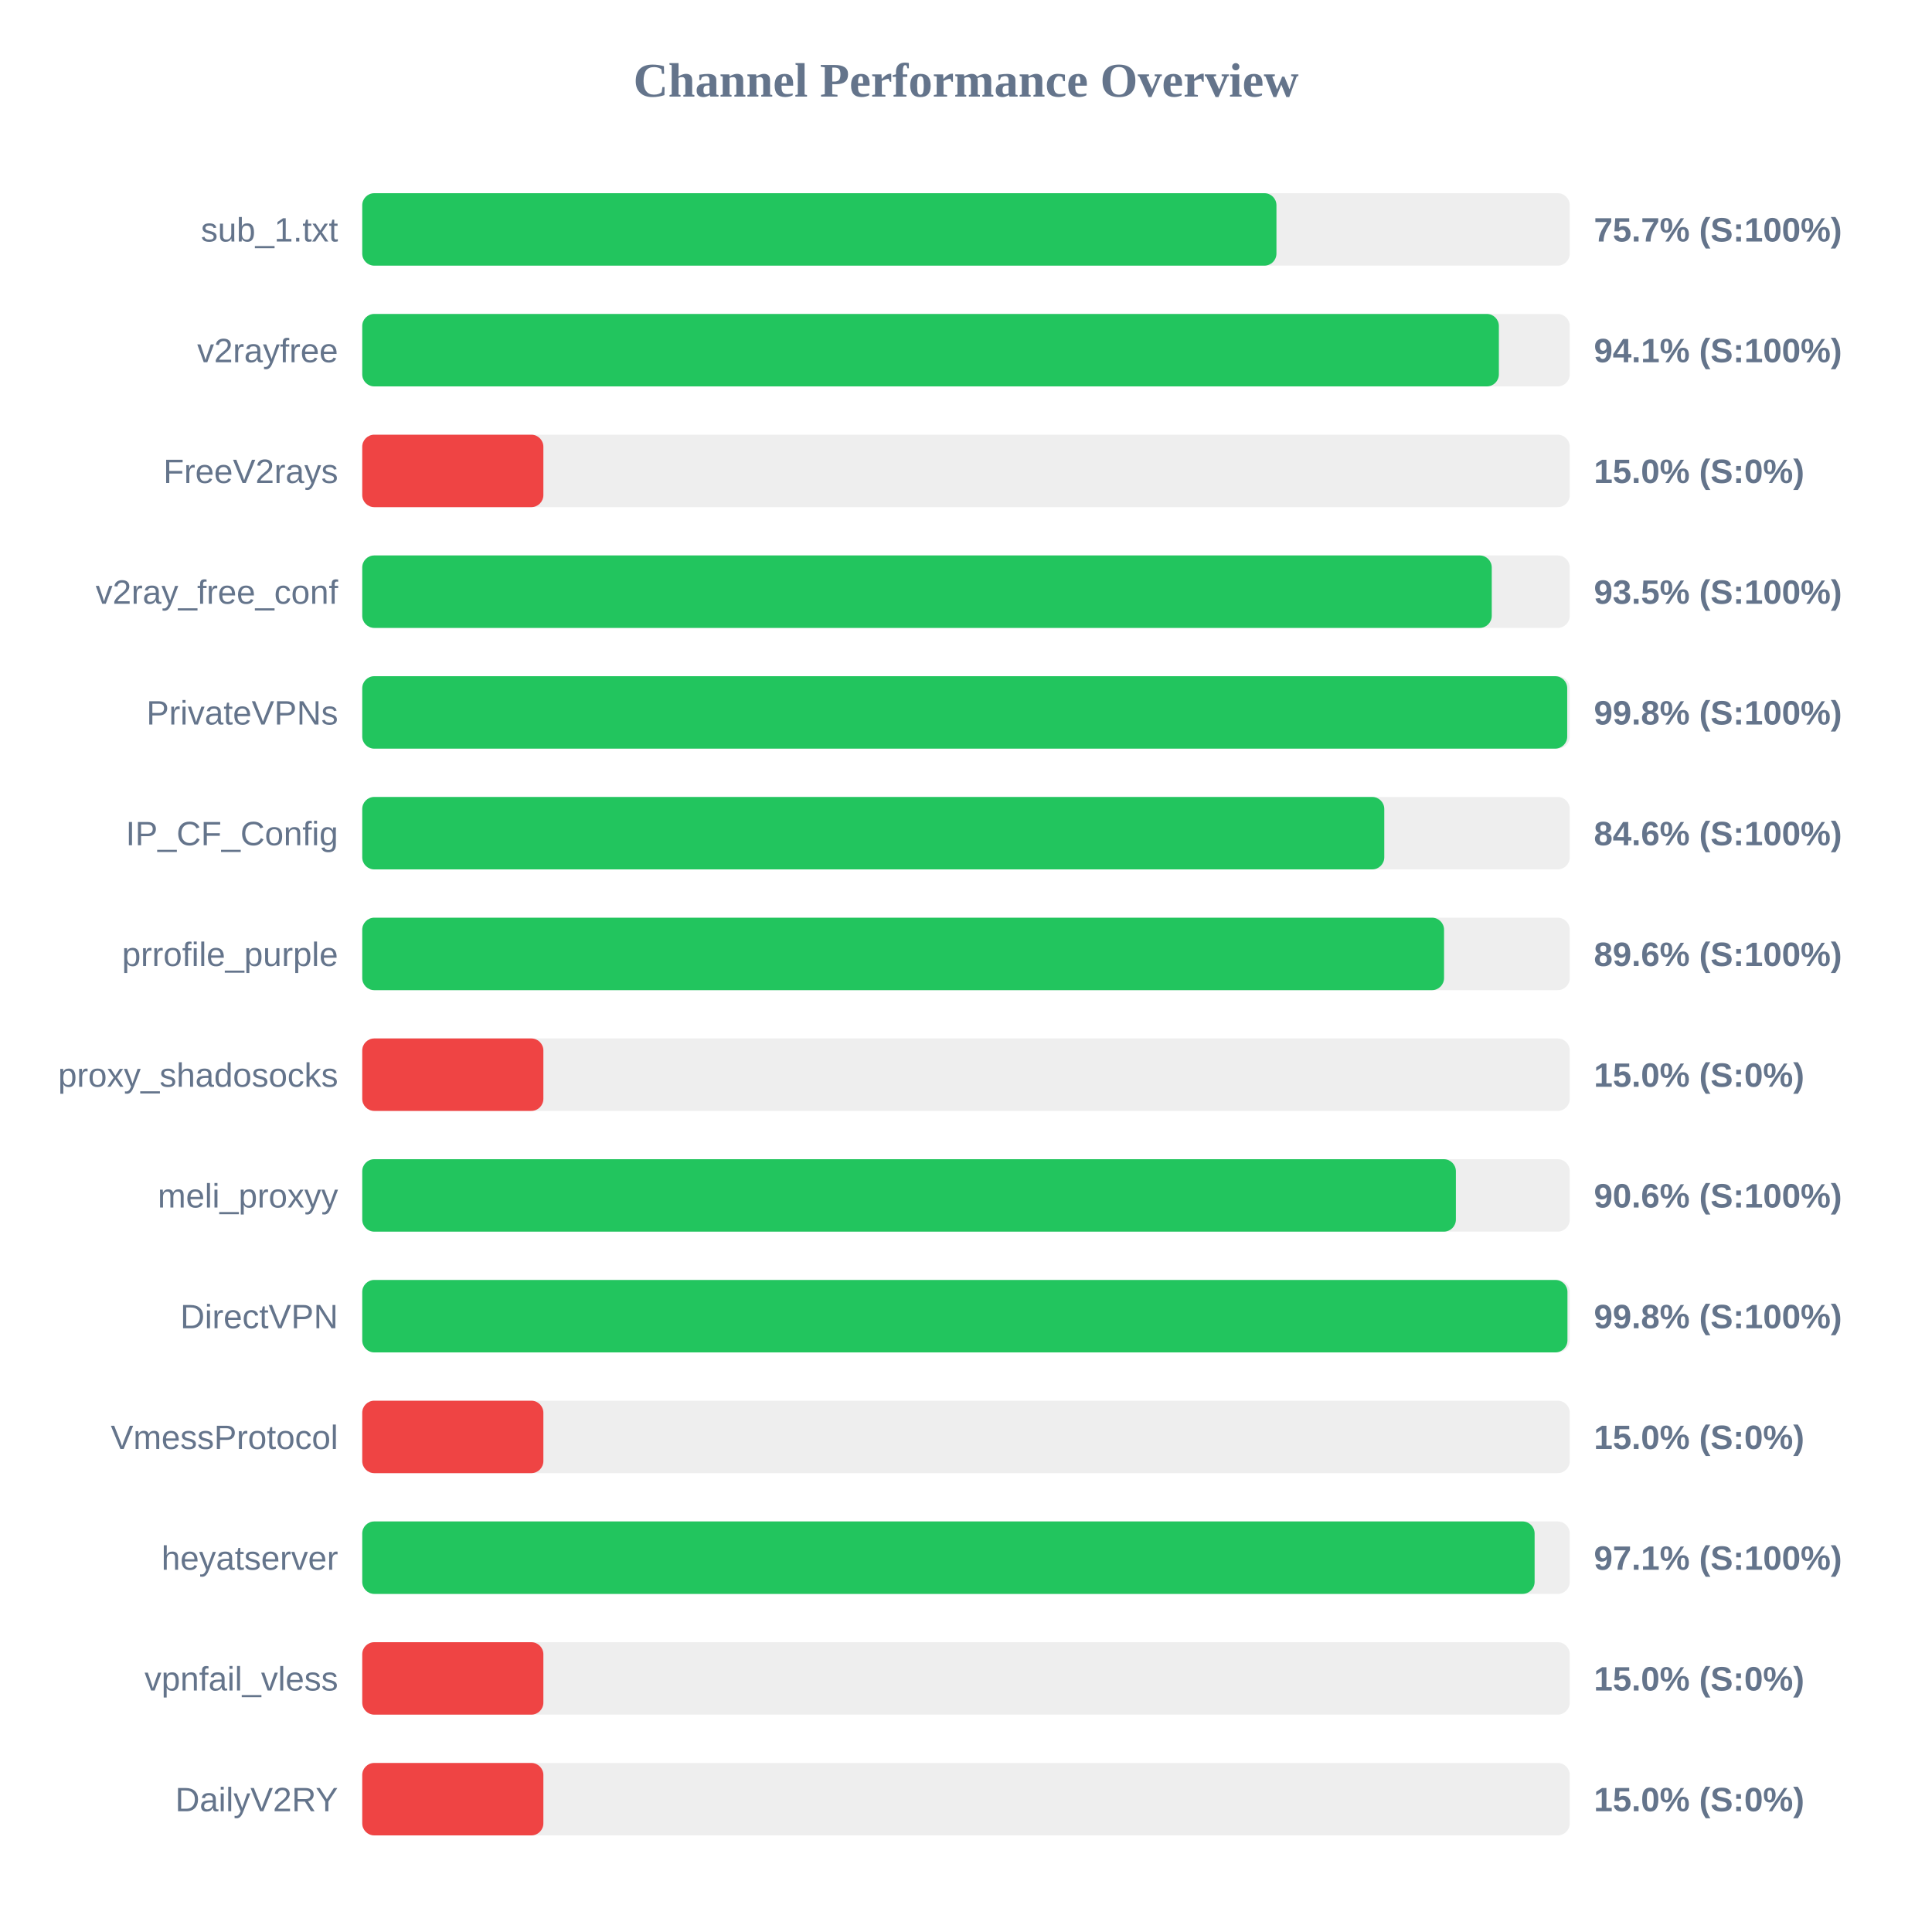
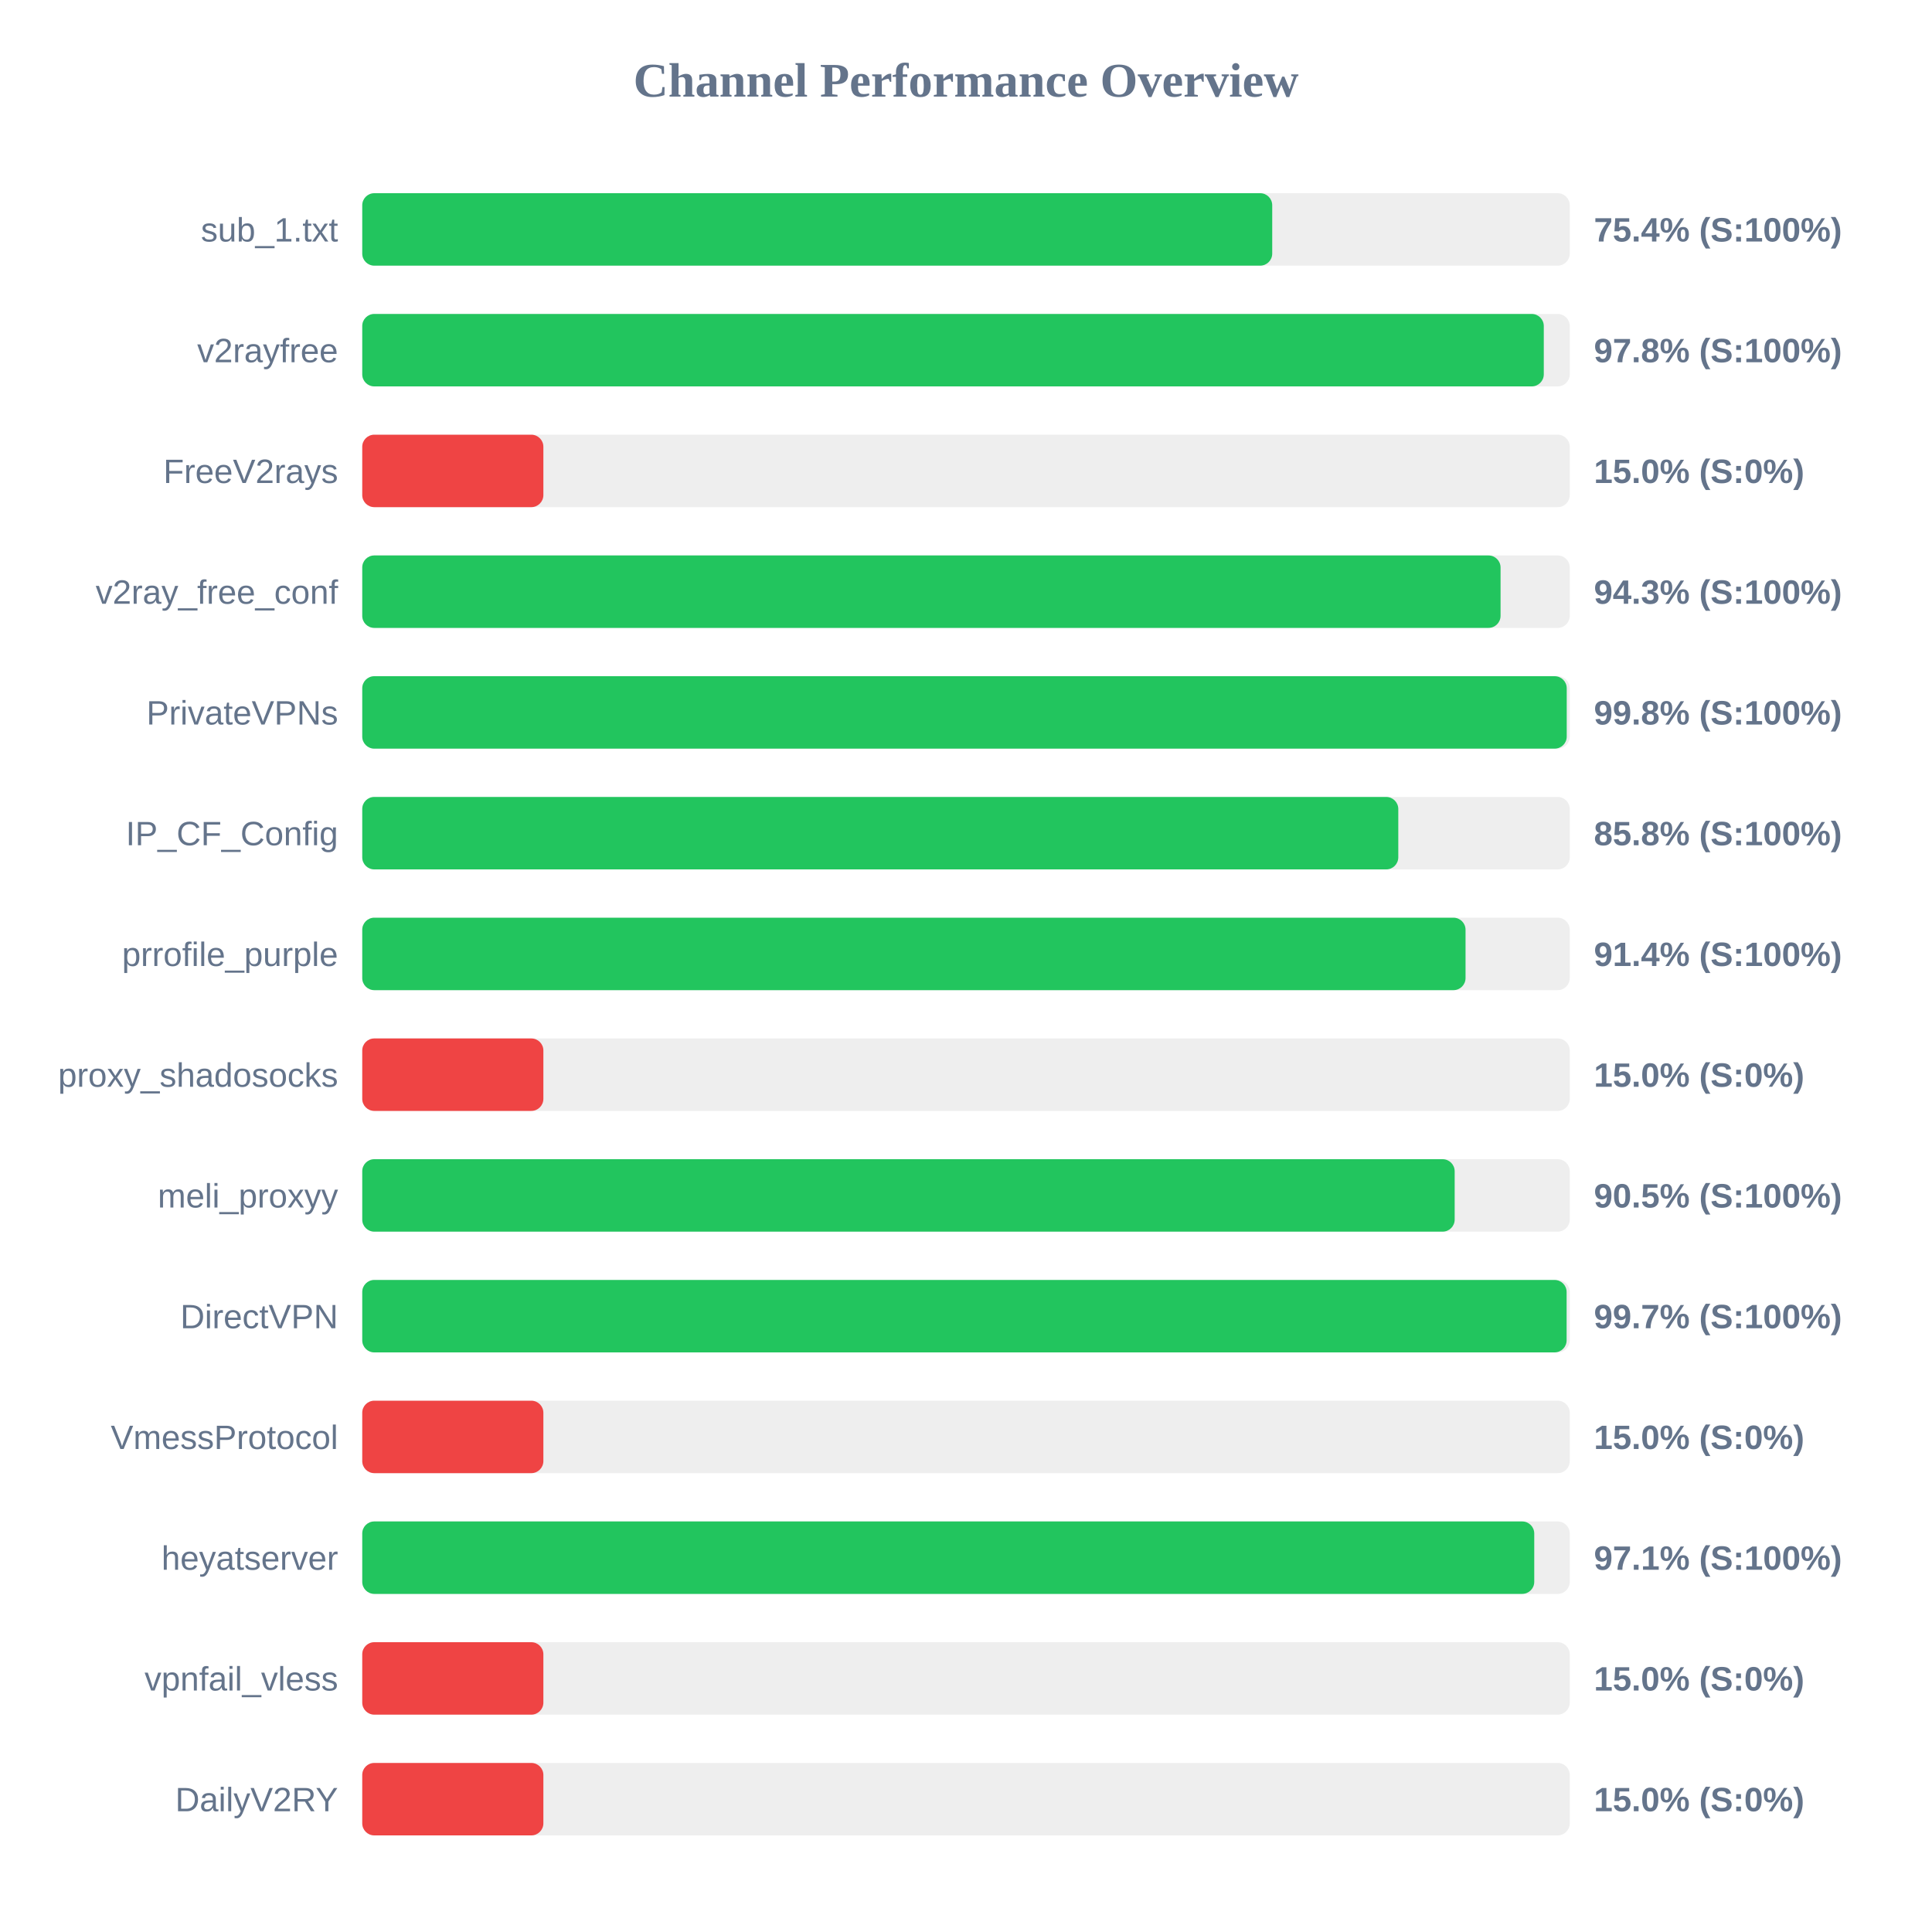
<svg xmlns="http://www.w3.org/2000/svg" width="800" height="800" version="1.1">
  <style>
        .row { font: 14px Arial; fill: #64748b; }
        .score { font: bold 14px Arial; fill: #64748b; }
    </style>
  <text x="400" y="40" text-anchor="middle" font-size="20px" font-weight="bold" fill="#64748b">Channel Performance Overview</text>
  <rect x="150" y="80" width="500" height="30" fill="#eee" rx="5" />
-   <rect x="150" y="80" width="378.55" height="30" fill="#22c55e" rx="5" />
+   <rect x="150" y="80" width="376.8" height="30" fill="#22c55e" rx="5" />
  <text x="140" y="100" text-anchor="end" class="row">sub_1.txt</text>
-   <text x="660" y="100" text-anchor="start" class="score">75.7% (S:100%)</text>
+   <text x="660" y="100" text-anchor="start" class="score">75.4% (S:100%)</text>
  <rect x="150" y="130" width="500" height="30" fill="#eee" rx="5" />
-   <rect x="150" y="130" width="470.65" height="30" fill="#22c55e" rx="5" />
+   <rect x="150" y="130" width="489.25" height="30" fill="#22c55e" rx="5" />
  <text x="140" y="150" text-anchor="end" class="row">v2rayfree</text>
-   <text x="660" y="150" text-anchor="start" class="score">94.1% (S:100%)</text>
+   <text x="660" y="150" text-anchor="start" class="score">97.8% (S:100%)</text>
  <rect x="150" y="180" width="500" height="30" fill="#eee" rx="5" />
  <rect x="150" y="180" width="75.0" height="30" fill="#ef4444" rx="5" />
  <text x="140" y="200" text-anchor="end" class="row">FreeV2rays</text>
  <text x="660" y="200" text-anchor="start" class="score">15.0% (S:0%)</text>
  <rect x="150" y="230" width="500" height="30" fill="#eee" rx="5" />
-   <rect x="150" y="230" width="467.7" height="30" fill="#22c55e" rx="5" />
+   <rect x="150" y="230" width="471.35" height="30" fill="#22c55e" rx="5" />
  <text x="140" y="250" text-anchor="end" class="row">v2ray_free_conf</text>
-   <text x="660" y="250" text-anchor="start" class="score">93.5% (S:100%)</text>
+   <text x="660" y="250" text-anchor="start" class="score">94.3% (S:100%)</text>
  <rect x="150" y="280" width="500" height="30" fill="#eee" rx="5" />
-   <rect x="150" y="280" width="498.95" height="30" fill="#22c55e" rx="5" />
+   <rect x="150" y="280" width="498.75" height="30" fill="#22c55e" rx="5" />
  <text x="140" y="300" text-anchor="end" class="row">PrivateVPNs</text>
  <text x="660" y="300" text-anchor="start" class="score">99.8% (S:100%)</text>
  <rect x="150" y="330" width="500" height="30" fill="#eee" rx="5" />
-   <rect x="150" y="330" width="423.2" height="30" fill="#22c55e" rx="5" />
+   <rect x="150" y="330" width="429.0" height="30" fill="#22c55e" rx="5" />
  <text x="140" y="350" text-anchor="end" class="row">IP_CF_Config</text>
-   <text x="660" y="350" text-anchor="start" class="score">84.6% (S:100%)</text>
+   <text x="660" y="350" text-anchor="start" class="score">85.8% (S:100%)</text>
  <rect x="150" y="380" width="500" height="30" fill="#eee" rx="5" />
-   <rect x="150" y="380" width="447.95" height="30" fill="#22c55e" rx="5" />
+   <rect x="150" y="380" width="456.85" height="30" fill="#22c55e" rx="5" />
  <text x="140" y="400" text-anchor="end" class="row">prrofile_purple</text>
-   <text x="660" y="400" text-anchor="start" class="score">89.6% (S:100%)</text>
+   <text x="660" y="400" text-anchor="start" class="score">91.4% (S:100%)</text>
  <rect x="150" y="430" width="500" height="30" fill="#eee" rx="5" />
  <rect x="150" y="430" width="75.0" height="30" fill="#ef4444" rx="5" />
  <text x="140" y="450" text-anchor="end" class="row">proxy_shadosocks</text>
  <text x="660" y="450" text-anchor="start" class="score">15.0% (S:0%)</text>
  <rect x="150" y="480" width="500" height="30" fill="#eee" rx="5" />
-   <rect x="150" y="480" width="452.85" height="30" fill="#22c55e" rx="5" />
+   <rect x="150" y="480" width="452.35" height="30" fill="#22c55e" rx="5" />
  <text x="140" y="500" text-anchor="end" class="row">meli_proxyy</text>
-   <text x="660" y="500" text-anchor="start" class="score">90.6% (S:100%)</text>
+   <text x="660" y="500" text-anchor="start" class="score">90.5% (S:100%)</text>
  <rect x="150" y="530" width="500" height="30" fill="#eee" rx="5" />
-   <rect x="150" y="530" width="499.05" height="30" fill="#22c55e" rx="5" />
+   <rect x="150" y="530" width="498.7" height="30" fill="#22c55e" rx="5" />
  <text x="140" y="550" text-anchor="end" class="row">DirectVPN</text>
-   <text x="660" y="550" text-anchor="start" class="score">99.8% (S:100%)</text>
+   <text x="660" y="550" text-anchor="start" class="score">99.7% (S:100%)</text>
  <rect x="150" y="580" width="500" height="30" fill="#eee" rx="5" />
  <rect x="150" y="580" width="75.0" height="30" fill="#ef4444" rx="5" />
  <text x="140" y="600" text-anchor="end" class="row">VmessProtocol</text>
  <text x="660" y="600" text-anchor="start" class="score">15.0% (S:0%)</text>
  <rect x="150" y="630" width="500" height="30" fill="#eee" rx="5" />
-   <rect x="150" y="630" width="485.45" height="30" fill="#22c55e" rx="5" />
+   <rect x="150" y="630" width="485.3" height="30" fill="#22c55e" rx="5" />
  <text x="140" y="650" text-anchor="end" class="row">heyatserver</text>
  <text x="660" y="650" text-anchor="start" class="score">97.1% (S:100%)</text>
  <rect x="150" y="680" width="500" height="30" fill="#eee" rx="5" />
  <rect x="150" y="680" width="75.0" height="30" fill="#ef4444" rx="5" />
  <text x="140" y="700" text-anchor="end" class="row">vpnfail_vless</text>
  <text x="660" y="700" text-anchor="start" class="score">15.0% (S:0%)</text>
  <rect x="150" y="730" width="500" height="30" fill="#eee" rx="5" />
  <rect x="150" y="730" width="75.0" height="30" fill="#ef4444" rx="5" />
  <text x="140" y="750" text-anchor="end" class="row">DailyV2RY</text>
  <text x="660" y="750" text-anchor="start" class="score">15.0% (S:0%)</text>
</svg>
